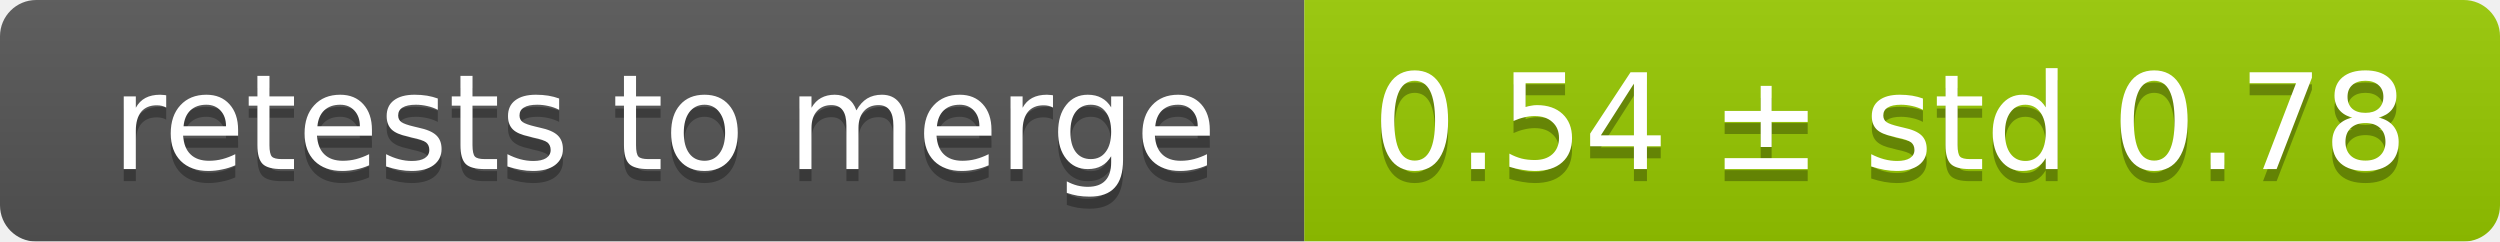
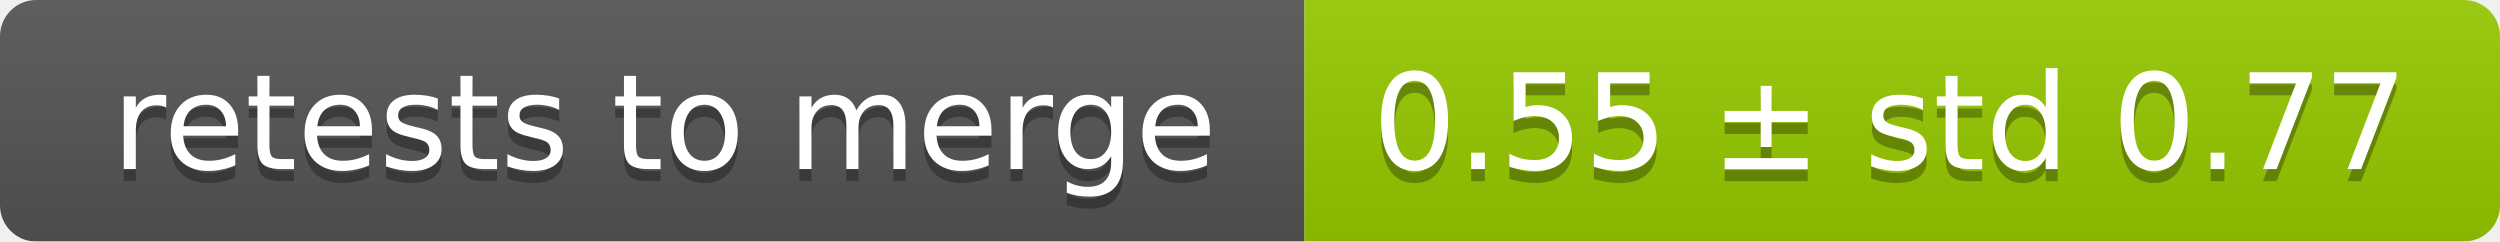
<svg xmlns="http://www.w3.org/2000/svg" width="207" height="20">
  <linearGradient id="smooth" x2="0" y2="100%">
    <stop offset="0" stop-color="#bbb" stop-opacity=".1" />
    <stop offset="1" stop-opacity=".1" />
  </linearGradient>
  <mask id="round">
    <rect width="207" height="20" rx="3" fill="#fff" />
  </mask>
  <g mask="url(#round)">
    <rect width="108" height="20" fill="#555" />
    <rect x="108" width="99" height="20" fill="#97ca00" />
    <rect width="207" height="20" fill="url(#smooth)" />
  </g>
  <g fill="#fff" text-anchor="middle" font-family="DejaVu Sans,Verdana,Geneva,sans-serif" font-size="11">
    <text x="55" y="15" fill="#010101" fill-opacity=".3">retests to merge</text>
    <text x="55" y="14">retests to merge</text>
-     <text x="156.5" y="15" fill="#010101" fill-opacity=".3">0.54 ± std 0.78</text>
-     <text x="156.5" y="14">0.54 ± std 0.78</text>
+     <text x="156.5" y="15" fill="#010101" fill-opacity=".3">0.55 ± std 0.77</text>
+     <text x="156.5" y="14">0.55 ± std 0.77</text>
  </g>
</svg>
